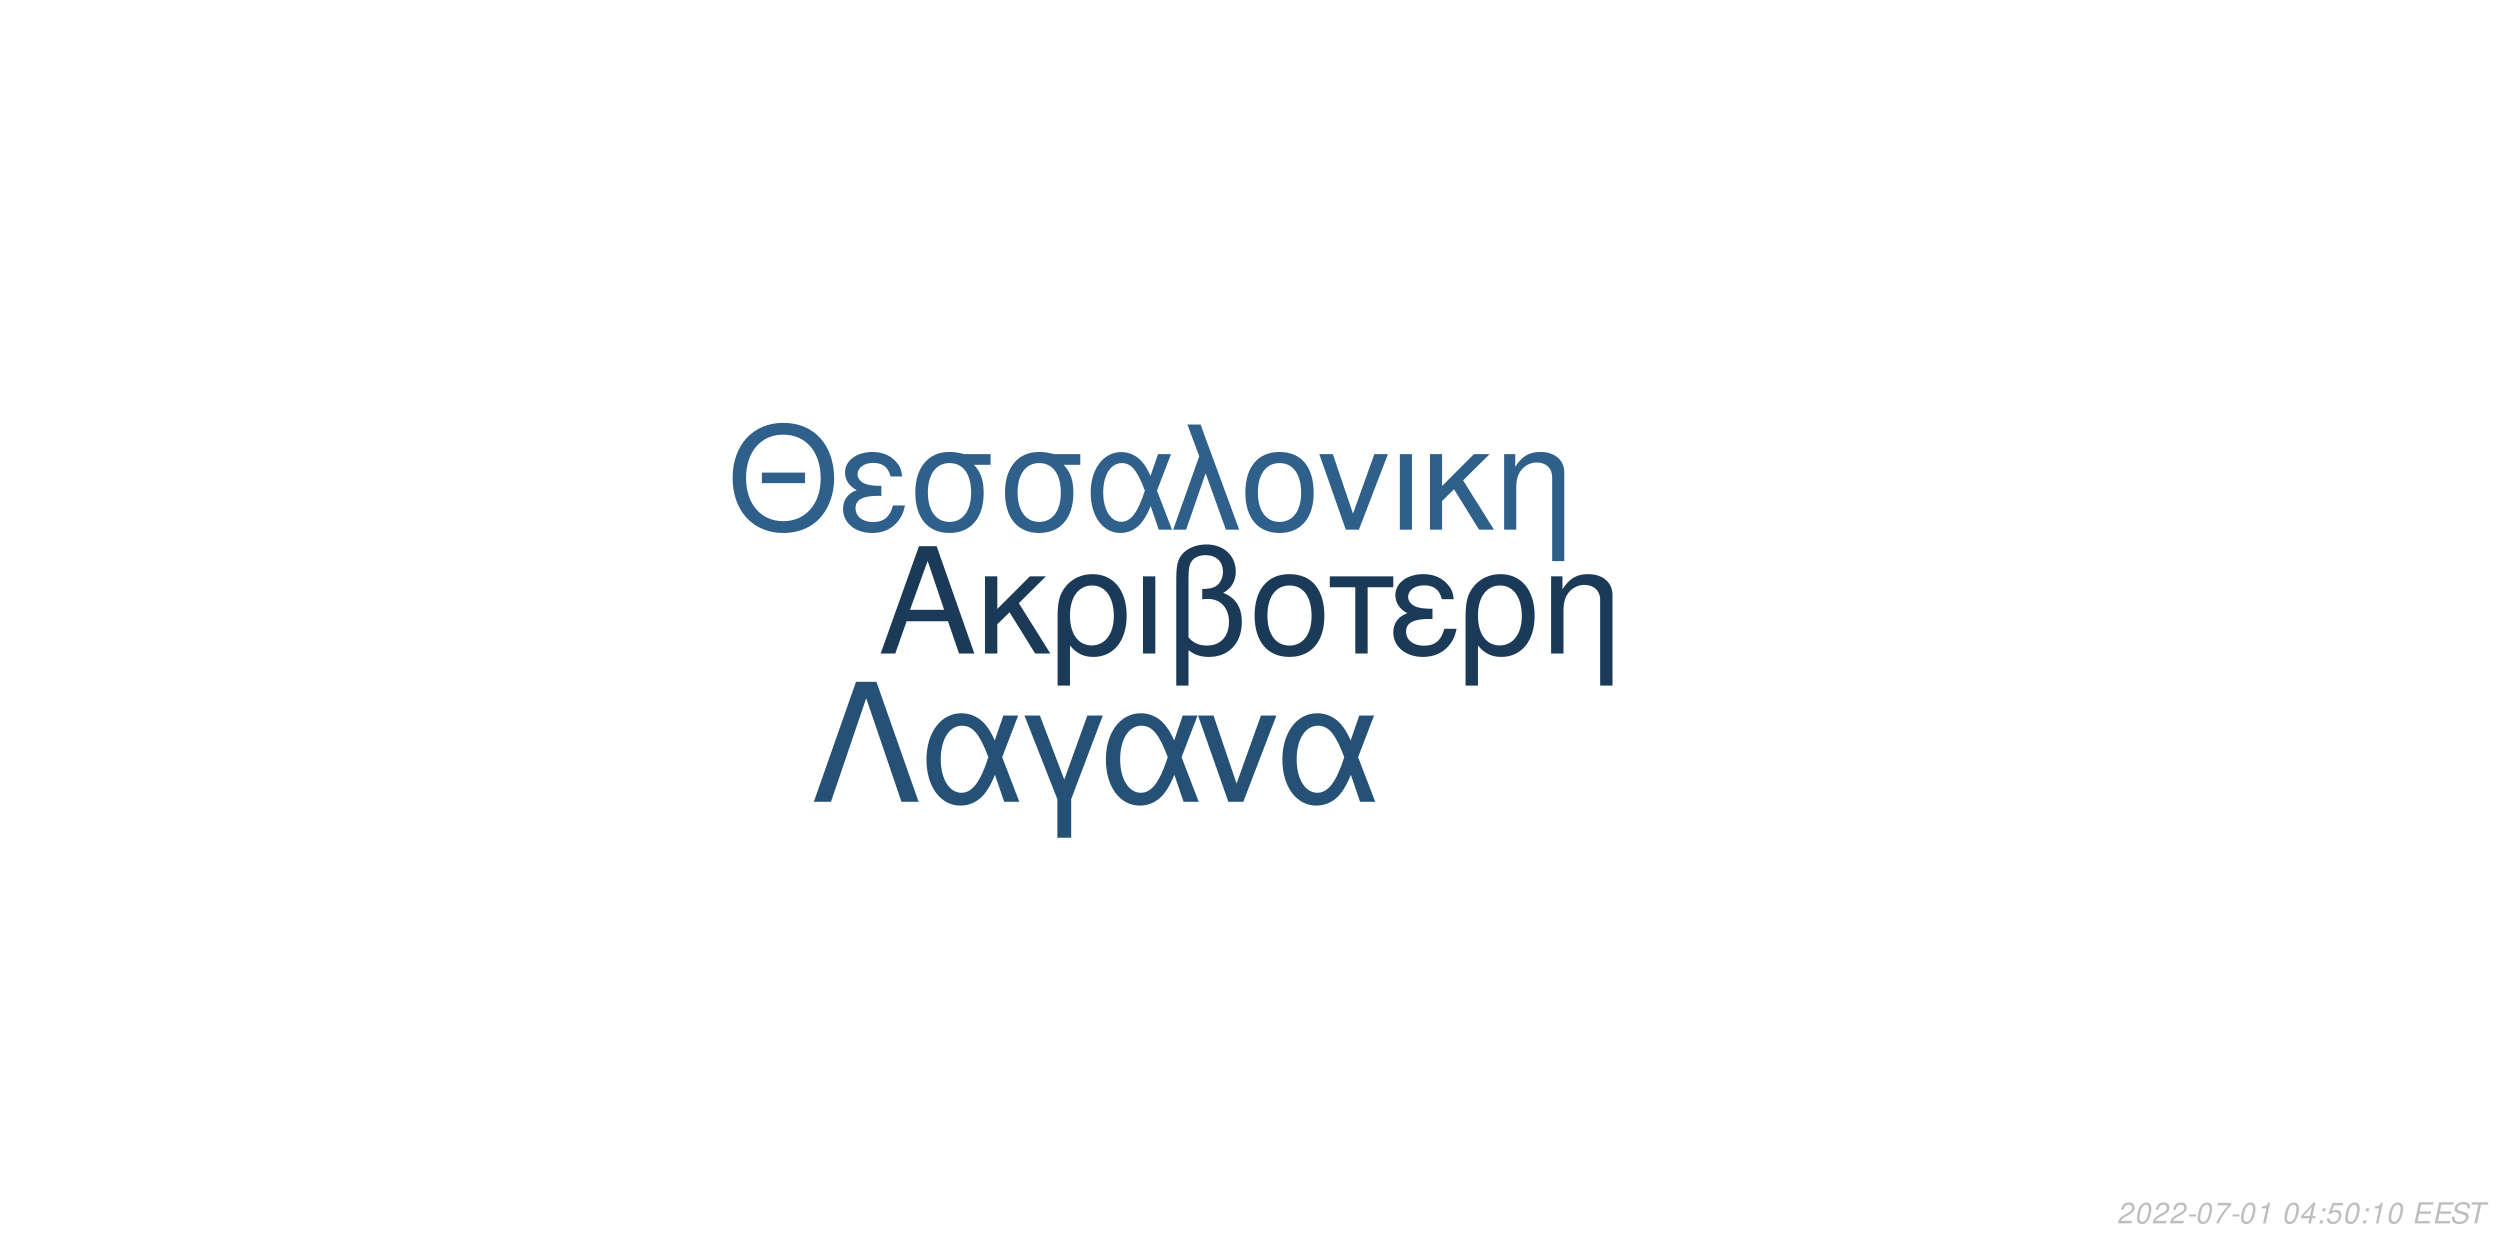
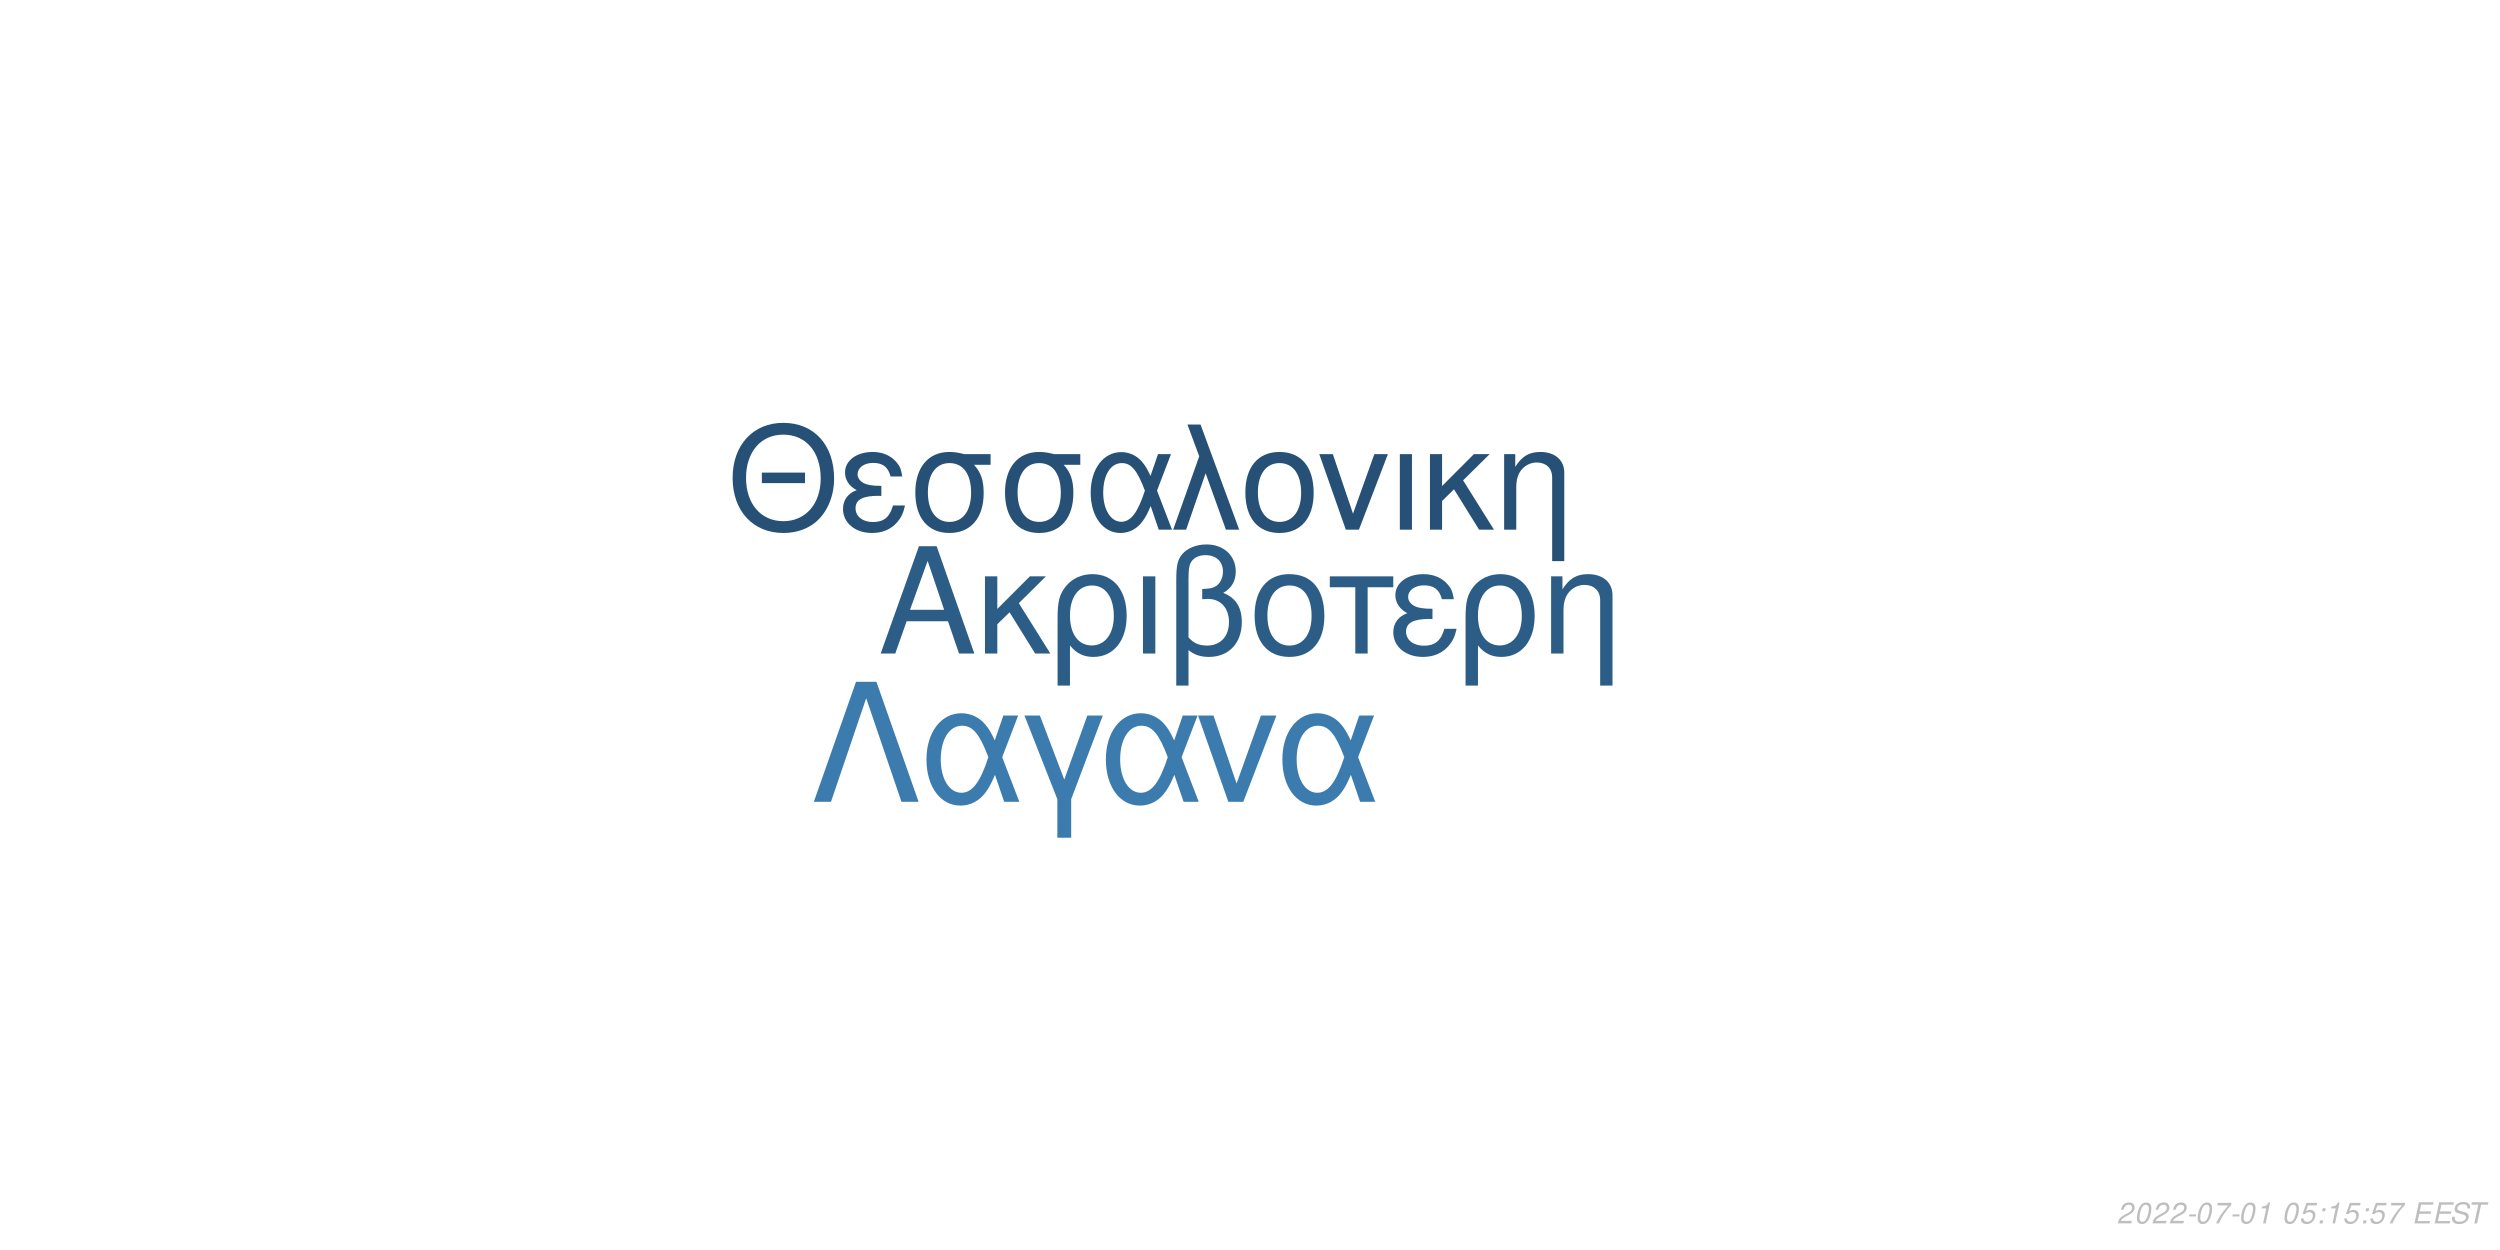
<svg xmlns="http://www.w3.org/2000/svg" xmlns:xlink="http://www.w3.org/1999/xlink" width="864pt" height="432pt" viewBox="0 0 864 432" version="1.1">
  <defs>
    <g>
      <symbol overflow="visible" id="glyph0-0">
        <path style="stroke:none;" d="" />
      </symbol>
      <symbol overflow="visible" id="glyph0-1">
        <path style="stroke:none;" d="M 24.125 -11.141 L 27.938 0 L 33.234 0 L 20.203 -37.094 L 14.094 -37.094 L 0.859 0 L 5.906 0 L 9.828 -11.141 Z M 22.797 -15.109 L 11 -15.109 L 17.094 -32.016 Z M 22.797 -15.109 " />
      </symbol>
      <symbol overflow="visible" id="glyph0-2">
        <path style="stroke:none;" d="M 7.172 -15.422 L 7.172 -26.672 L 2.906 -26.672 L 2.906 0 L 7.172 0 L 7.172 -10.125 L 11.406 -14.25 L 20.25 0 L 25.5 0 L 14.609 -17.406 L 23.969 -26.672 L 18.422 -26.672 Z M 7.172 -15.422 " />
      </symbol>
      <symbol overflow="visible" id="glyph0-3">
        <path style="stroke:none;" d="M 3 11.094 L 7.281 11.094 L 7.281 -2.797 C 9.516 -0.047 11.953 1.172 15.375 1.172 C 22.344 1.172 26.875 -4.422 26.875 -13.031 C 26.875 -21.891 22.297 -27.438 15.062 -27.438 C 11.297 -27.438 7.984 -25.906 5.797 -23.156 C 3.672 -20.516 3 -17.969 3 -12.359 Z M 14.906 -23.516 C 19.547 -23.516 22.438 -19.438 22.438 -12.922 C 22.438 -6.812 19.391 -2.797 14.812 -2.797 C 10.172 -2.797 7.281 -6.766 7.281 -13.125 C 7.281 -19.484 10.234 -23.516 14.906 -23.516 Z M 14.906 -23.516 " />
      </symbol>
      <symbol overflow="visible" id="glyph0-4">
        <path style="stroke:none;" d="M 3.516 0 L 7.781 0 L 7.781 -26.672 L 3.516 -26.672 Z M 3.516 0 " />
      </symbol>
      <symbol overflow="visible" id="glyph0-5">
        <path style="stroke:none;" d="M 4.016 11.094 L 8.25 11.094 L 8.25 -1.172 C 10.172 0.406 12.422 1.172 15.312 1.172 C 22.188 1.172 26.672 -3.609 26.672 -10.891 C 26.672 -15.984 24.578 -19.234 20.25 -20.969 C 23.109 -22.547 24.578 -25.031 24.578 -28.344 C 24.578 -33.844 20.406 -37.703 14.453 -37.703 C 10.938 -37.703 7.734 -36.391 6 -34.25 C 4.484 -32.422 4.016 -30.328 4.016 -25.391 Z M 8.25 -25.656 C 8.25 -29.359 8.5 -30.844 9.469 -32.062 C 10.375 -33.281 12.156 -34 14.094 -34 C 17.812 -34 20.156 -31.812 20.156 -28.297 C 20.156 -25.953 18.984 -23.812 17.297 -23.047 C 16.281 -22.547 15.469 -22.438 12.984 -22.297 L 12.984 -18.781 C 13.734 -18.828 14.344 -18.875 14.969 -18.875 C 19.344 -18.875 22.234 -15.719 22.234 -10.891 C 22.234 -5.906 19.281 -2.75 14.656 -2.75 C 11.953 -2.75 9.922 -3.609 8.25 -5.594 Z M 8.25 -25.656 " />
      </symbol>
      <symbol overflow="visible" id="glyph0-6">
        <path style="stroke:none;" d="M 14.094 -27.438 C 6.562 -27.438 2.094 -22.094 2.094 -13.125 C 2.094 -4.125 6.562 1.172 14.141 1.172 C 21.672 1.172 26.203 -4.172 26.203 -12.922 C 26.203 -22.188 21.828 -27.438 14.094 -27.438 Z M 14.141 -23.516 C 18.938 -23.516 21.781 -19.594 21.781 -12.984 C 21.781 -6.672 18.828 -2.75 14.141 -2.75 C 9.422 -2.75 6.516 -6.672 6.516 -13.125 C 6.516 -19.594 9.422 -23.516 14.141 -23.516 Z M 14.141 -23.516 " />
      </symbol>
      <symbol overflow="visible" id="glyph0-7">
        <path style="stroke:none;" d="M 7.891 0 L 12.156 0 L 12.156 -22.906 L 21.016 -22.906 L 21.016 -26.672 L -0.922 -26.672 L -0.922 -22.906 L 7.891 -22.906 Z M 7.891 0 " />
      </symbol>
      <symbol overflow="visible" id="glyph0-8">
        <path style="stroke:none;" d="M 14.562 -15.469 C 11.344 -15.469 9.562 -15.781 8.297 -16.438 C 6.922 -17.203 6.156 -18.328 6.156 -19.547 C 6.156 -21.891 8.453 -23.562 11.656 -23.562 C 15.062 -23.562 16.953 -22.094 17.812 -18.781 L 21.938 -18.781 C 21.578 -21.266 21.062 -22.5 19.797 -23.922 C 17.812 -26.203 14.906 -27.438 11.453 -27.438 C 5.797 -27.438 1.734 -24.375 1.734 -20.203 C 1.734 -17.609 3.156 -15.375 5.859 -13.938 C 2.797 -12.875 1.016 -10.484 1.016 -7.328 C 1.016 -2.391 5.297 1.172 11.25 1.172 C 14.969 1.172 17.906 -0.109 20.156 -2.641 C 21.578 -4.328 22.297 -5.797 22.906 -8.547 L 18.672 -8.547 C 17.5 -4.422 15.422 -2.703 11.609 -2.703 C 7.938 -2.703 5.438 -4.688 5.438 -7.578 C 5.438 -10.578 7.938 -11.953 13.484 -11.953 C 13.641 -11.953 14.094 -11.953 14.562 -11.906 Z M 14.562 -15.469 " />
      </symbol>
      <symbol overflow="visible" id="glyph0-9">
        <path style="stroke:none;" d="M 3.562 -26.672 L 3.562 0 L 7.844 0 L 7.844 -14.703 C 7.844 -17.906 8.5 -19.891 10.031 -21.531 C 11.406 -22.953 13.188 -23.719 15.062 -23.719 C 18.375 -23.719 20.516 -21.672 20.516 -18.469 L 20.516 11.094 L 24.781 11.094 L 24.781 -20.156 C 24.781 -24.578 21.469 -27.438 16.328 -27.438 C 12.359 -27.438 9.828 -25.906 7.484 -22.188 L 7.484 -26.672 Z M 3.562 -26.672 " />
      </symbol>
      <symbol overflow="visible" id="glyph1-0">
        <path style="stroke:none;" d="" />
      </symbol>
      <symbol overflow="visible" id="glyph1-1">
        <path style="stroke:none;" d="M 26.859 -19.734 L 11.953 -19.734 L 11.953 -16.094 L 26.859 -16.094 Z M 19.328 -36.922 C 8.922 -36.922 1.844 -29.25 1.844 -17.891 C 1.844 -6.484 8.875 1.141 19.391 1.141 C 23.812 1.141 27.703 -0.203 30.641 -2.688 C 34.578 -6.031 36.922 -11.656 36.922 -17.594 C 36.922 -29.297 30 -36.922 19.328 -36.922 Z M 19.328 -32.844 C 27.203 -32.844 32.281 -26.906 32.281 -17.688 C 32.281 -8.922 27.062 -2.938 19.391 -2.938 C 11.609 -2.938 6.484 -8.922 6.484 -17.891 C 6.484 -26.859 11.609 -32.844 19.328 -32.844 Z M 19.328 -32.844 " />
      </symbol>
      <symbol overflow="visible" id="glyph1-2">
        <path style="stroke:none;" d="M 14.25 -15.141 C 11.109 -15.141 9.375 -15.453 8.125 -16.094 C 6.781 -16.844 6.031 -17.938 6.031 -19.141 C 6.031 -21.422 8.266 -23.078 11.406 -23.078 C 14.75 -23.078 16.594 -21.625 17.438 -18.391 L 21.469 -18.391 C 21.125 -20.828 20.625 -22.031 19.391 -23.422 C 17.438 -25.656 14.594 -26.859 11.219 -26.859 C 5.688 -26.859 1.688 -23.875 1.688 -19.781 C 1.688 -17.234 3.094 -15.047 5.734 -13.656 C 2.734 -12.609 1 -10.266 1 -7.172 C 1 -2.344 5.188 1.141 11.016 1.141 C 14.656 1.141 17.547 -0.094 19.734 -2.594 C 21.125 -4.234 21.828 -5.688 22.422 -8.375 L 18.281 -8.375 C 17.141 -4.328 15.094 -2.641 11.359 -2.641 C 7.766 -2.641 5.328 -4.578 5.328 -7.422 C 5.328 -10.359 7.766 -11.703 13.203 -11.703 C 13.359 -11.703 13.797 -11.703 14.25 -11.656 Z M 14.25 -15.141 " />
      </symbol>
      <symbol overflow="visible" id="glyph1-3">
        <path style="stroke:none;" d="M 29 -26.109 L 19.938 -26.109 C 17.594 -26.703 16.438 -26.859 14.703 -26.859 C 7.469 -26.859 2.984 -21.469 2.984 -12.859 C 2.984 -4.031 7.375 1.141 14.797 1.141 C 22.172 1.141 26.609 -4.078 26.609 -12.656 C 26.609 -17.047 25.656 -19.828 23.266 -22.422 L 29 -22.422 Z M 14.797 -23.016 C 19.531 -23.016 22.266 -19.234 22.266 -12.75 C 22.266 -6.531 19.438 -2.688 14.797 -2.688 C 10.172 -2.688 7.328 -6.531 7.328 -12.859 C 7.328 -19.188 10.172 -23.016 14.797 -23.016 Z M 14.797 -23.016 " />
      </symbol>
      <symbol overflow="visible" id="glyph1-4">
        <path style="stroke:none;" d="M 29.344 -26.109 L 24.859 -26.109 L 22.266 -18.578 C 21.125 -21.031 20.484 -22.125 19.328 -23.469 C 17.547 -25.609 14.906 -26.812 12.156 -26.812 C 5.984 -26.812 1.594 -20.984 1.594 -12.812 C 1.594 -4.578 5.828 1.141 11.906 1.141 C 14.953 1.141 17.734 -0.344 19.625 -3.047 C 20.672 -4.531 21.281 -5.688 22.328 -8.172 L 25.109 0 L 29.703 0 L 24.516 -13.5 Z M 20.328 -13.5 C 17.891 -5.922 15.453 -2.734 12.156 -2.734 C 8.516 -2.734 5.922 -6.922 5.922 -12.812 C 5.922 -18.938 8.516 -23.016 12.359 -23.016 C 15.594 -23.016 17.688 -20.531 20.328 -13.5 Z M 20.328 -13.5 " />
      </symbol>
      <symbol overflow="visible" id="glyph1-5">
        <path style="stroke:none;" d="M 1.094 0 L 5.578 0 L 12.312 -19.484 L 19.328 0 L 23.922 0 L 10.562 -36.328 L 6.031 -36.328 L 10.109 -25.359 Z M 1.094 0 " />
      </symbol>
      <symbol overflow="visible" id="glyph1-6">
        <path style="stroke:none;" d="M 13.797 -26.859 C 6.422 -26.859 2.047 -21.625 2.047 -12.859 C 2.047 -4.031 6.422 1.141 13.859 1.141 C 21.234 1.141 25.656 -4.078 25.656 -12.656 C 25.656 -21.719 21.375 -26.859 13.797 -26.859 Z M 13.859 -23.016 C 18.531 -23.016 21.328 -19.188 21.328 -12.703 C 21.328 -6.531 18.438 -2.688 13.859 -2.688 C 9.219 -2.688 6.375 -6.531 6.375 -12.859 C 6.375 -19.188 9.219 -23.016 13.859 -23.016 Z M 13.859 -23.016 " />
      </symbol>
      <symbol overflow="visible" id="glyph1-7">
        <path style="stroke:none;" d="M 14.297 0 L 24.312 -26.109 L 19.625 -26.109 L 12.25 -5.531 L 5.281 -26.109 L 0.594 -26.109 L 9.766 0 Z M 14.297 0 " />
      </symbol>
      <symbol overflow="visible" id="glyph1-8">
        <path style="stroke:none;" d="M 3.438 0 L 7.625 0 L 7.625 -26.109 L 3.438 -26.109 Z M 3.438 0 " />
      </symbol>
      <symbol overflow="visible" id="glyph1-9">
        <path style="stroke:none;" d="M 7.031 -15.094 L 7.031 -26.109 L 2.844 -26.109 L 2.844 0 L 7.031 0 L 7.031 -9.922 L 11.156 -13.953 L 19.828 0 L 24.969 0 L 14.297 -17.047 L 23.469 -26.109 L 18.031 -26.109 Z M 7.031 -15.094 " />
      </symbol>
      <symbol overflow="visible" id="glyph1-10">
        <path style="stroke:none;" d="M 3.484 -26.109 L 3.484 0 L 7.672 0 L 7.672 -14.406 C 7.672 -17.547 8.328 -19.484 9.812 -21.078 C 11.156 -22.469 12.906 -23.219 14.75 -23.219 C 17.984 -23.219 20.078 -21.234 20.078 -18.094 L 20.078 10.859 L 24.266 10.859 L 24.266 -19.734 C 24.266 -24.062 21.031 -26.859 16 -26.859 C 12.109 -26.859 9.609 -25.359 7.328 -21.719 L 7.328 -26.109 Z M 3.484 -26.109 " />
      </symbol>
      <symbol overflow="visible" id="glyph2-0">
        <path style="stroke:none;" d="" />
      </symbol>
      <symbol overflow="visible" id="glyph2-1">
        <path style="stroke:none;" d="M 22.531 -41.484 L 15.484 -41.484 L 0.906 0 L 6.828 0 L 19 -35.797 L 31.188 0 L 37.109 0 Z M 22.531 -41.484 " />
      </symbol>
      <symbol overflow="visible" id="glyph2-2">
        <path style="stroke:none;" d="M 33.516 -29.812 L 28.391 -29.812 L 25.438 -21.219 C 24.125 -24.016 23.391 -25.266 22.078 -26.797 C 20.031 -29.25 17.016 -30.609 13.891 -30.609 C 6.828 -30.609 1.828 -23.953 1.828 -14.625 C 1.828 -5.234 6.656 1.312 13.594 1.312 C 17.078 1.312 20.266 -0.391 22.422 -3.469 C 23.609 -5.172 24.297 -6.484 25.5 -9.328 L 28.688 0 L 33.922 0 L 28 -15.422 Z M 23.219 -15.422 C 20.422 -6.766 17.641 -3.125 13.891 -3.125 C 9.734 -3.125 6.766 -7.906 6.766 -14.625 C 6.766 -21.625 9.734 -26.297 14.109 -26.297 C 17.812 -26.297 20.203 -23.453 23.219 -15.422 Z M 23.219 -15.422 " />
      </symbol>
      <symbol overflow="visible" id="glyph2-3">
        <path style="stroke:none;" d="M 12.062 12.406 L 16.844 12.406 L 16.844 -0.906 L 27.766 -29.812 L 22.422 -29.812 L 14.453 -7.688 L 6.031 -29.812 L 0.688 -29.812 L 12.062 -0.906 Z M 12.062 12.406 " />
      </symbol>
      <symbol overflow="visible" id="glyph2-4">
        <path style="stroke:none;" d="M 16.328 0 L 27.766 -29.812 L 22.422 -29.812 L 14 -6.312 L 6.031 -29.812 L 0.688 -29.812 L 11.156 0 Z M 16.328 0 " />
      </symbol>
      <symbol overflow="visible" id="glyph3-0">
        <path style="stroke:none;" d="" />
      </symbol>
      <symbol overflow="visible" id="glyph3-1">
        <path style="stroke:none;" d="M 5.234 -0.875 L 1.469 -0.875 C 1.641 -1.375 2.203 -1.891 3.109 -2.344 L 4.234 -2.938 C 5.562 -3.625 6.219 -4.469 6.219 -5.484 C 6.219 -5.938 6.062 -6.359 5.797 -6.656 C 5.469 -7.047 4.984 -7.234 4.312 -7.234 C 2.766 -7.234 1.891 -6.453 1.484 -4.734 L 2.375 -4.734 C 2.484 -5.188 2.609 -5.484 2.797 -5.75 C 3.094 -6.203 3.609 -6.453 4.188 -6.453 C 4.891 -6.453 5.344 -6.031 5.344 -5.375 C 5.344 -4.703 4.859 -4.094 4.016 -3.656 L 2.984 -3.125 C 1.234 -2.188 0.797 -1.656 0.344 -0.016 L 5.047 -0.016 Z M 5.234 -0.875 " />
      </symbol>
      <symbol overflow="visible" id="glyph3-2">
        <path style="stroke:none;" d="M 4.203 -7.234 C 3.375 -7.234 2.688 -6.812 2.125 -5.984 C 1.484 -5.047 0.984 -3.188 0.984 -1.734 C 0.984 -1.109 1.172 -0.562 1.484 -0.266 C 1.797 0.047 2.281 0.234 2.766 0.234 C 3.625 0.234 4.281 -0.156 4.859 -1.016 C 5.516 -1.953 6 -3.797 6 -5.266 C 6 -6.5 5.328 -7.234 4.203 -7.234 Z M 4.094 -6.453 C 4.734 -6.453 5.125 -5.984 5.125 -5.156 C 5.125 -4.203 4.781 -2.625 4.406 -1.812 C 3.984 -0.938 3.516 -0.547 2.875 -0.547 C 2.25 -0.547 1.875 -1.031 1.875 -1.828 C 1.875 -2.797 2.203 -4.344 2.594 -5.203 C 2.984 -6.047 3.453 -6.453 4.094 -6.453 Z M 4.094 -6.453 " />
      </symbol>
      <symbol overflow="visible" id="glyph3-3">
        <path style="stroke:none;" d="M 3.516 -3.125 L 1.125 -3.125 L 0.969 -2.406 L 3.359 -2.406 Z M 3.516 -3.125 " />
      </symbol>
      <symbol overflow="visible" id="glyph3-4">
        <path style="stroke:none;" d="M 6.703 -7.094 L 1.953 -7.094 L 1.766 -6.219 L 5.594 -6.219 C 3.344 -3.688 2.266 -2.109 1.375 0 L 2.344 0 C 3.031 -1.906 4.828 -4.594 6.547 -6.281 Z M 6.703 -7.094 " />
      </symbol>
      <symbol overflow="visible" id="glyph3-5">
        <path style="stroke:none;" d="M 3.703 -5.188 L 2.594 0 L 3.469 0 L 5.016 -7.234 L 4.438 -7.234 C 3.906 -6.156 3.688 -6.016 2.234 -5.812 L 2.109 -5.188 Z M 3.703 -5.188 " />
      </symbol>
      <symbol overflow="visible" id="glyph3-6">
        <path style="stroke:none;" d="" />
      </symbol>
      <symbol overflow="visible" id="glyph3-7">
-         <path style="stroke:none;" d="M 3.625 -1.75 L 3.266 0 L 4.141 0 L 4.516 -1.75 L 5.562 -1.75 L 5.734 -2.531 L 4.688 -2.531 L 5.688 -7.234 L 5.016 -7.234 L 0.844 -2.672 L 0.641 -1.75 Z M 3.797 -2.531 L 1.594 -2.531 L 4.469 -5.703 Z M 3.797 -2.531 " />
+         <path style="stroke:none;" d="M 6.297 -7.094 L 2.594 -7.094 L 1.234 -3.234 L 2.047 -3.234 C 2.656 -3.766 2.938 -3.906 3.531 -3.906 C 4.328 -3.906 4.797 -3.453 4.797 -2.688 C 4.797 -1.438 3.969 -0.547 2.828 -0.547 C 2.031 -0.547 1.609 -0.938 1.578 -1.734 L 0.703 -1.734 L 0.703 -1.516 C 0.703 -0.938 0.844 -0.547 1.188 -0.266 C 1.562 0.062 2.078 0.234 2.703 0.234 C 3.656 0.234 4.391 -0.156 4.984 -0.922 C 5.422 -1.5 5.672 -2.234 5.672 -2.953 C 5.672 -4 4.938 -4.672 3.812 -4.672 C 3.328 -4.672 2.906 -4.547 2.406 -4.234 L 3.109 -6.219 L 6.109 -6.219 Z M 6.297 -7.094 " />
      </symbol>
      <symbol overflow="visible" id="glyph3-8">
        <path style="stroke:none;" d="M 2.359 -1.031 L 1.312 -1.031 L 1.094 0 L 2.141 0 Z M 3.266 -5.234 L 2.219 -5.234 L 2 -4.203 L 3.047 -4.203 Z M 3.266 -5.234 " />
      </symbol>
      <symbol overflow="visible" id="glyph3-9">
-         <path style="stroke:none;" d="M 6.297 -7.094 L 2.594 -7.094 L 1.234 -3.234 L 2.047 -3.234 C 2.656 -3.766 2.938 -3.906 3.531 -3.906 C 4.328 -3.906 4.797 -3.453 4.797 -2.688 C 4.797 -1.438 3.969 -0.547 2.828 -0.547 C 2.031 -0.547 1.609 -0.938 1.578 -1.734 L 0.703 -1.734 L 0.703 -1.516 C 0.703 -0.938 0.844 -0.547 1.188 -0.266 C 1.562 0.062 2.078 0.234 2.703 0.234 C 3.656 0.234 4.391 -0.156 4.984 -0.922 C 5.422 -1.5 5.672 -2.234 5.672 -2.953 C 5.672 -4 4.938 -4.672 3.812 -4.672 C 3.328 -4.672 2.906 -4.547 2.406 -4.234 L 3.109 -6.219 L 6.109 -6.219 Z M 6.297 -7.094 " />
+         <path style="stroke:none;" d="M 2.547 -3.312 L 6.5 -3.312 L 6.688 -4.141 L 2.719 -4.141 L 3.219 -6.469 L 7.344 -6.469 L 7.516 -7.297 L 2.453 -7.297 L 0.906 0 L 6.125 0 L 6.297 -0.812 L 2.016 -0.812 Z M 2.547 -3.312 " />
      </symbol>
      <symbol overflow="visible" id="glyph3-10">
-         <path style="stroke:none;" d="M 2.547 -3.312 L 6.5 -3.312 L 6.688 -4.141 L 2.719 -4.141 L 3.219 -6.469 L 7.344 -6.469 L 7.516 -7.297 L 2.453 -7.297 L 0.906 0 L 6.125 0 L 6.297 -0.812 L 2.016 -0.812 Z M 2.547 -3.312 " />
+         <path style="stroke:none;" d="M 7.062 -5.156 C 7.125 -5.438 7.141 -5.562 7.141 -5.703 C 7.141 -6.156 6.938 -6.594 6.594 -6.891 C 6.188 -7.25 5.656 -7.406 4.875 -7.406 C 3.844 -7.406 3.047 -7.125 2.5 -6.562 C 2.094 -6.141 1.781 -5.438 1.781 -4.922 C 1.781 -4.297 2.219 -3.766 2.891 -3.562 L 4.594 -3.094 C 5.406 -2.859 5.734 -2.578 5.734 -2.094 C 5.734 -1.781 5.547 -1.406 5.266 -1.141 C 4.844 -0.766 4.266 -0.578 3.453 -0.578 C 2.328 -0.578 1.812 -0.984 1.812 -1.906 C 1.812 -2.047 1.812 -2.125 1.844 -2.312 L 0.984 -2.312 C 0.906 -2.062 0.891 -1.906 0.891 -1.688 C 0.891 -0.484 1.797 0.234 3.297 0.234 C 4.359 0.234 5.234 -0.062 5.812 -0.609 C 6.344 -1.078 6.688 -1.797 6.688 -2.375 C 6.688 -2.641 6.609 -2.906 6.453 -3.156 C 6.234 -3.5 5.938 -3.703 5.469 -3.828 L 3.75 -4.312 C 2.984 -4.547 2.734 -4.734 2.734 -5.188 C 2.734 -5.547 2.875 -5.844 3.188 -6.109 C 3.547 -6.438 4.031 -6.594 4.703 -6.594 C 5.266 -6.594 5.688 -6.484 5.906 -6.297 C 6.094 -6.125 6.219 -5.797 6.219 -5.516 C 6.219 -5.422 6.203 -5.344 6.188 -5.156 Z M 7.062 -5.156 " />
      </symbol>
      <symbol overflow="visible" id="glyph3-11">
-         <path style="stroke:none;" d="M 7.062 -5.156 C 7.125 -5.438 7.141 -5.562 7.141 -5.703 C 7.141 -6.156 6.938 -6.594 6.594 -6.891 C 6.188 -7.25 5.656 -7.406 4.875 -7.406 C 3.844 -7.406 3.047 -7.125 2.5 -6.562 C 2.094 -6.141 1.781 -5.438 1.781 -4.922 C 1.781 -4.297 2.219 -3.766 2.891 -3.562 L 4.594 -3.094 C 5.406 -2.859 5.734 -2.578 5.734 -2.094 C 5.734 -1.781 5.547 -1.406 5.266 -1.141 C 4.844 -0.766 4.266 -0.578 3.453 -0.578 C 2.328 -0.578 1.812 -0.984 1.812 -1.906 C 1.812 -2.047 1.812 -2.125 1.844 -2.312 L 0.984 -2.312 C 0.906 -2.062 0.891 -1.906 0.891 -1.688 C 0.891 -0.484 1.797 0.234 3.297 0.234 C 4.359 0.234 5.234 -0.062 5.812 -0.609 C 6.344 -1.078 6.688 -1.797 6.688 -2.375 C 6.688 -2.641 6.609 -2.906 6.453 -3.156 C 6.234 -3.5 5.938 -3.703 5.469 -3.828 L 3.75 -4.312 C 2.984 -4.547 2.734 -4.734 2.734 -5.188 C 2.734 -5.547 2.875 -5.844 3.188 -6.109 C 3.547 -6.438 4.031 -6.594 4.703 -6.594 C 5.266 -6.594 5.688 -6.484 5.906 -6.297 C 6.094 -6.125 6.219 -5.797 6.219 -5.516 C 6.219 -5.422 6.203 -5.344 6.188 -5.156 Z M 7.062 -5.156 " />
-       </symbol>
-       <symbol overflow="visible" id="glyph3-12">
        <path style="stroke:none;" d="M 4.938 -6.469 L 7.312 -6.469 L 7.484 -7.297 L 1.75 -7.297 L 1.578 -6.469 L 3.984 -6.469 L 2.609 0 L 3.547 0 Z M 4.938 -6.469 " />
      </symbol>
    </g>
  </defs>
  <g id="surface1">
    <rect x="0" y="0" width="864" height="432" style="fill:rgb(100%,100%,100%);fill-opacity:1;stroke:none;" />
-     <g style="fill:rgb(10.196%,22.745%,34.118%);fill-opacity:1;">
+     <g style="fill:rgb(17.255%,36.471%,52.549%);fill-opacity:1;">
      <use xlink:href="#glyph0-1" x="303.5" y="225.861" />
      <use xlink:href="#glyph0-2" x="337.5" y="225.861" />
      <use xlink:href="#glyph0-3" x="362.5" y="225.861" />
      <use xlink:href="#glyph0-4" x="391.5" y="225.861" />
      <use xlink:href="#glyph0-5" x="402.5" y="225.861" />
      <use xlink:href="#glyph0-6" x="431.5" y="225.861" />
      <use xlink:href="#glyph0-7" x="460.5" y="225.861" />
      <use xlink:href="#glyph0-8" x="480.5" y="225.861" />
      <use xlink:href="#glyph0-3" x="503.5" y="225.861" />
      <use xlink:href="#glyph0-9" x="532.5" y="225.861" />
    </g>
-     <g style="fill:rgb(18.039%,37.647%,54.51%);fill-opacity:1;">
+     <g style="fill:rgb(14.902%,31.373%,45.882%);fill-opacity:1;">
      <use xlink:href="#glyph1-1" x="251.348" y="183.058" />
      <use xlink:href="#glyph1-2" x="290.348" y="183.058" />
      <use xlink:href="#glyph1-3" x="313.348" y="183.058" />
      <use xlink:href="#glyph1-3" x="344.348" y="183.058" />
      <use xlink:href="#glyph1-4" x="375.348" y="183.058" />
      <use xlink:href="#glyph1-5" x="404.348" y="183.058" />
      <use xlink:href="#glyph1-6" x="428.348" y="183.058" />
      <use xlink:href="#glyph1-7" x="455.348" y="183.058" />
      <use xlink:href="#glyph1-8" x="480.348" y="183.058" />
      <use xlink:href="#glyph1-9" x="491.348" y="183.058" />
      <use xlink:href="#glyph1-10" x="516.348" y="183.058" />
    </g>
-     <g style="fill:rgb(14.902%,31.765%,46.275%);fill-opacity:1;">
+     <g style="fill:rgb(23.137%,48.235%,68.235%);fill-opacity:1;">
      <use xlink:href="#glyph2-1" x="280.359" y="277.105" />
      <use xlink:href="#glyph2-2" x="318.359" y="277.105" />
      <use xlink:href="#glyph2-3" x="353.359" y="277.105" />
      <use xlink:href="#glyph2-2" x="380.359" y="277.105" />
      <use xlink:href="#glyph2-4" x="413.359" y="277.105" />
      <use xlink:href="#glyph2-2" x="441.359" y="277.105" />
    </g>
    <g style="fill:rgb(74.51%,74.51%,74.51%);fill-opacity:1;">
      <use xlink:href="#glyph3-1" x="731.52" y="422.81" />
      <use xlink:href="#glyph3-2" x="737.52" y="422.81" />
      <use xlink:href="#glyph3-1" x="743.52" y="422.81" />
      <use xlink:href="#glyph3-1" x="749.52" y="422.81" />
      <use xlink:href="#glyph3-3" x="755.52" y="422.81" />
      <use xlink:href="#glyph3-2" x="758.52" y="422.81" />
      <use xlink:href="#glyph3-4" x="764.52" y="422.81" />
      <use xlink:href="#glyph3-3" x="770.52" y="422.81" />
      <use xlink:href="#glyph3-2" x="773.52" y="422.81" />
      <use xlink:href="#glyph3-5" x="779.52" y="422.81" />
      <use xlink:href="#glyph3-6" x="785.52" y="422.81" />
      <use xlink:href="#glyph3-2" x="788.52" y="422.81" />
      <use xlink:href="#glyph3-7" x="794.52" y="422.81" />
      <use xlink:href="#glyph3-8" x="800.52" y="422.81" />
-       <use xlink:href="#glyph3-9" x="803.52" y="422.81" />
-       <use xlink:href="#glyph3-2" x="809.52" y="422.81" />
+       <use xlink:href="#glyph3-5" x="803.52" y="422.81" />
+       <use xlink:href="#glyph3-7" x="809.52" y="422.81" />
      <use xlink:href="#glyph3-8" x="815.52" y="422.81" />
-       <use xlink:href="#glyph3-5" x="818.52" y="422.81" />
-       <use xlink:href="#glyph3-2" x="824.52" y="422.81" />
+       <use xlink:href="#glyph3-7" x="818.52" y="422.81" />
+       <use xlink:href="#glyph3-4" x="824.52" y="422.81" />
      <use xlink:href="#glyph3-6" x="830.52" y="422.81" />
-       <use xlink:href="#glyph3-10" x="833.52" y="422.81" />
-       <use xlink:href="#glyph3-10" x="840.52" y="422.81" />
-       <use xlink:href="#glyph3-11" x="846.52" y="422.81" />
-       <use xlink:href="#glyph3-12" x="852.52" y="422.81" />
+       <use xlink:href="#glyph3-9" x="833.52" y="422.81" />
+       <use xlink:href="#glyph3-9" x="840.52" y="422.81" />
+       <use xlink:href="#glyph3-10" x="846.52" y="422.81" />
+       <use xlink:href="#glyph3-11" x="852.52" y="422.81" />
    </g>
  </g>
</svg>
